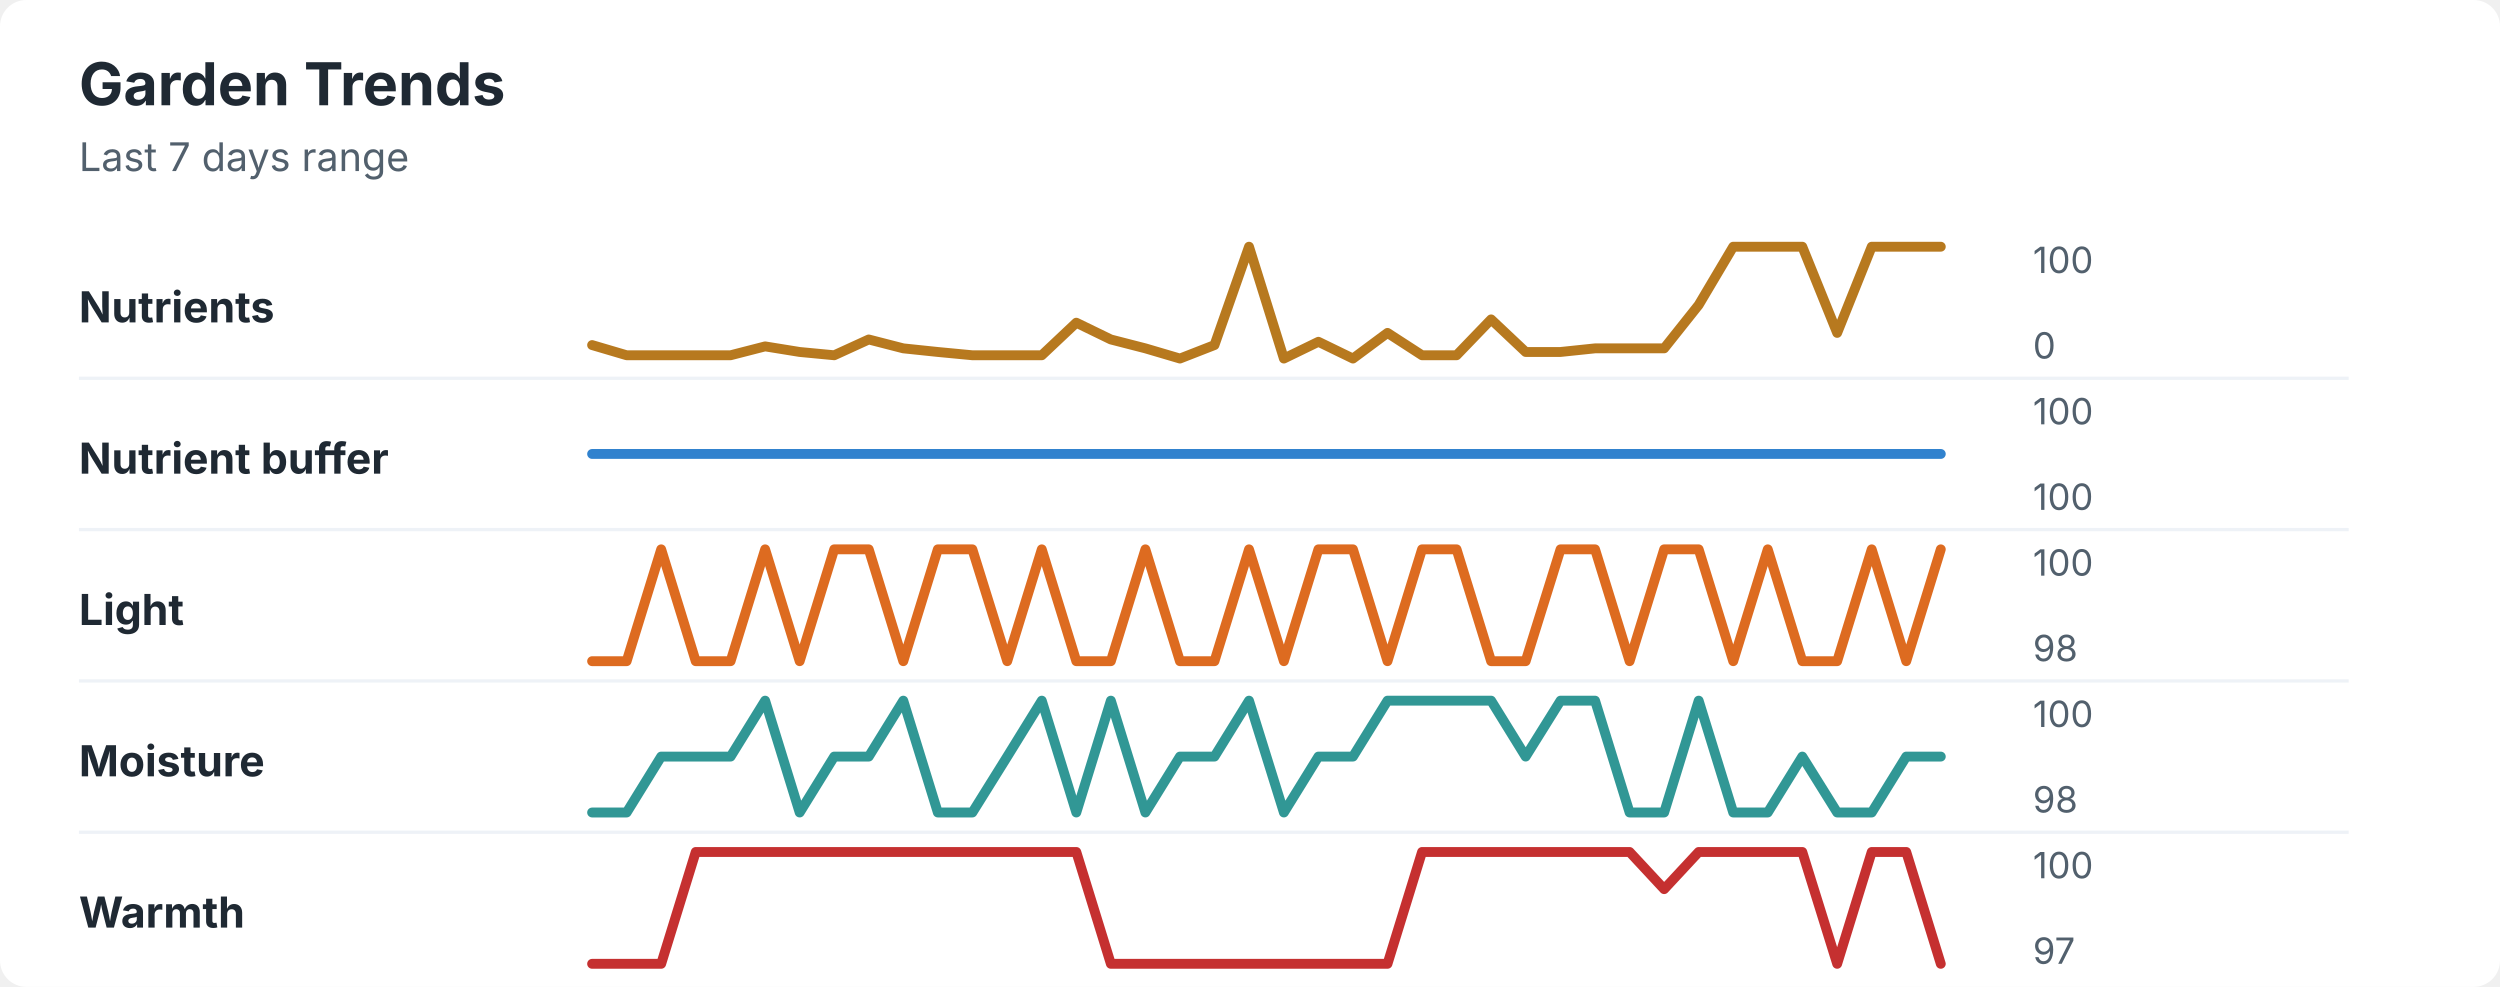
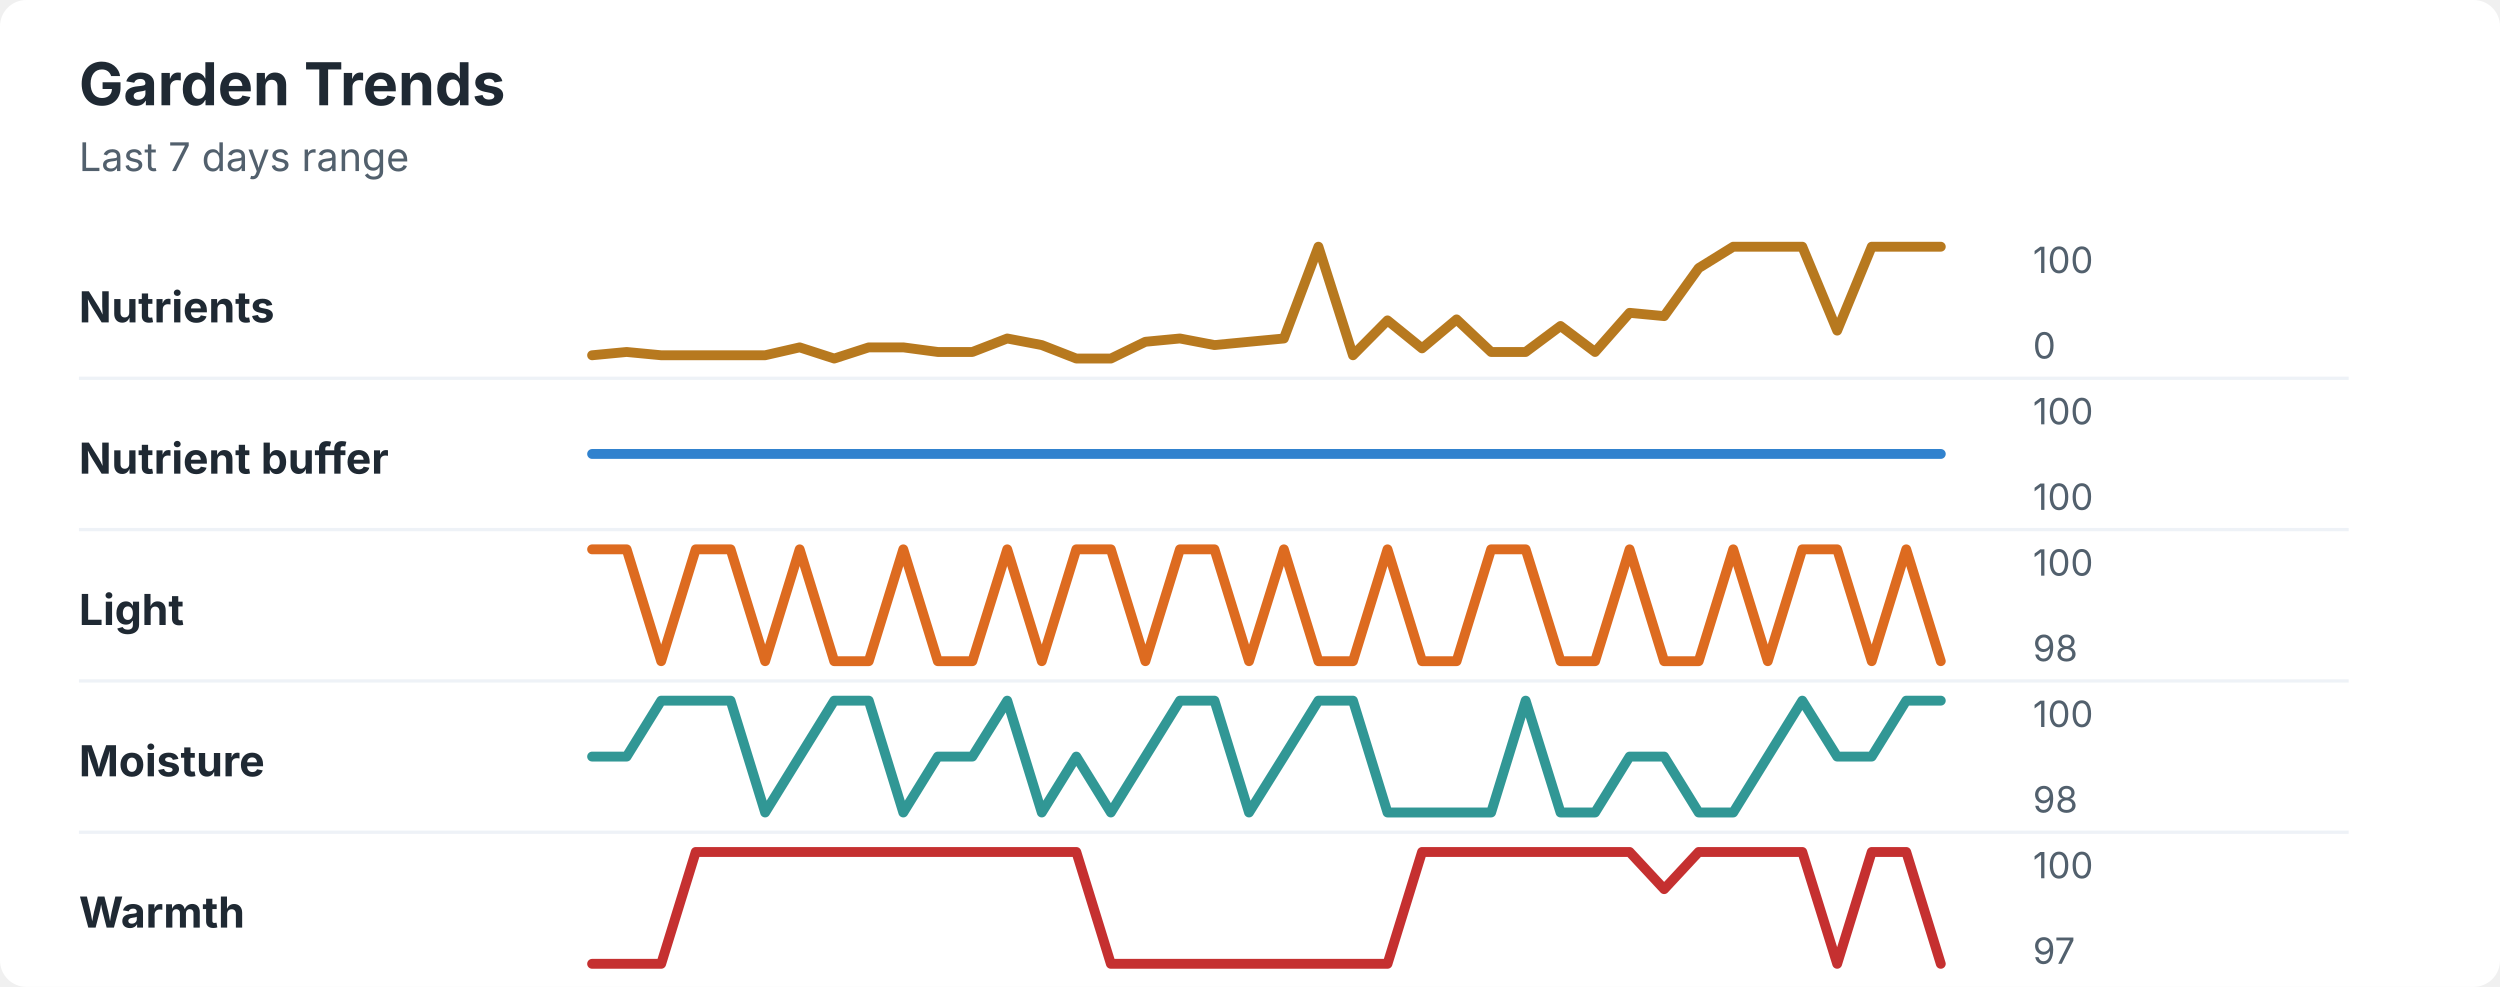
<svg xmlns="http://www.w3.org/2000/svg" width="760" height="300" viewBox="0 0 760 300" role="img" aria-labelledby="title desc">
  <rect width="760" height="300" rx="8" fill="#ffffff" />
  <style>
    text { font-family: -apple-system, BlinkMacSystemFont, "Segoe UI", sans-serif; }
    .title { font-size: 18px; font-weight: 700; fill: #1f2933; }
    .subtitle { font-size: 12px; fill: #52606d; }
    .label { font-size: 13px; font-weight: 650; fill: #1f2933; }
    .axis-value { font-size: 11px; fill: #52606d; }
    .separator { stroke: #eef2f7; stroke-width: 1; }
  </style>
  <text x="24" y="32" class="title">Garden Trends</text>
  <text x="24" y="52" class="subtitle">Last 7 days range</text>
  <text x="24" y="98" class="label">Nutrients</text>
-   <polyline points="180.0,104.9 190.5,108.0 201.0,108.0 211.5,108.0 222.1,108.0 232.6,105.3 243.1,107.0 253.6,108.0 264.1,103.2 274.6,105.9 285.1,107.0 295.6,108.0 306.2,108.0 316.7,108.0 327.2,98.1 337.7,103.2 348.2,105.9 358.7,109.0 369.2,104.9 379.7,75.0 390.3,109.0 400.8,103.9 411.3,109.0 421.8,101.2 432.3,108.0 442.8,108.0 453.3,97.1 463.8,107.0 474.4,107.0 484.9,105.9 495.4,105.9 505.9,105.9 516.4,92.7 526.9,75.0 537.4,75.0 547.9,75.0 558.5,101.2 569.0,75.0 579.5,75.0 590.0,75.0 " fill="none" stroke="#b7791f" stroke-width="3" stroke-linecap="round" stroke-linejoin="round" />
+   <polyline points="180.0,108.0 190.5,107.0 201.0,108.0 211.5,108.0 222.1,108.0 232.6,108.0 243.1,105.6 253.6,109.0 264.1,105.6 274.6,105.6 285.1,107.0 295.6,107.0 306.2,102.9 316.7,104.9 327.2,109.0 337.7,109.0 348.2,103.9 358.7,102.9 369.2,104.9 379.7,103.9 390.3,102.9 400.8,75.0 411.3,108.0 421.8,97.4 432.3,105.9 442.8,97.1 453.3,107.0 463.8,107.0 474.4,99.1 484.9,107.0 495.4,95.1 505.9,96.1 516.4,81.5 526.9,75.0 537.4,75.0 547.9,75.0 558.5,100.5 569.0,75.0 579.5,75.0 590.0,75.0 " fill="none" stroke="#b7791f" stroke-width="3" stroke-linecap="round" stroke-linejoin="round" />
  <text x="618" y="83" class="axis-value">100</text>
  <text x="618" y="109" class="axis-value">0</text>
  <line x1="24" y1="115.0" x2="714" y2="115.0" class="separator" />
  <text x="24" y="144" class="label">Nutrient buffer</text>
  <polyline points="180.0,138.0 190.5,138.0 201.0,138.0 211.5,138.0 222.1,138.0 232.6,138.0 243.1,138.0 253.6,138.0 264.1,138.0 274.6,138.0 285.1,138.0 295.6,138.0 306.2,138.0 316.7,138.0 327.2,138.0 337.7,138.0 348.2,138.0 358.7,138.0 369.2,138.0 379.7,138.0 390.3,138.0 400.8,138.0 411.3,138.0 421.8,138.0 432.3,138.0 442.8,138.0 453.3,138.0 463.8,138.0 474.4,138.0 484.9,138.0 495.4,138.0 505.9,138.0 516.4,138.0 526.9,138.0 537.4,138.0 547.9,138.0 558.5,138.0 569.0,138.0 579.5,138.0 590.0,138.0 " fill="none" stroke="#3182ce" stroke-width="3" stroke-linecap="round" stroke-linejoin="round" />
  <text x="618" y="129" class="axis-value">100</text>
  <text x="618" y="155" class="axis-value">100</text>
  <line x1="24" y1="161.0" x2="714" y2="161.0" class="separator" />
  <text x="24" y="190" class="label">Light</text>
-   <polyline points="180.0,201.0 190.5,201.0 201.0,167.0 211.5,201.0 222.1,201.0 232.6,167.0 243.1,201.0 253.6,167.0 264.1,167.0 274.6,201.0 285.1,167.0 295.6,167.0 306.2,201.0 316.7,167.0 327.2,201.0 337.7,201.0 348.2,167.0 358.7,201.0 369.2,201.0 379.7,167.0 390.3,201.0 400.8,167.0 411.3,167.0 421.8,201.0 432.3,167.0 442.8,167.0 453.3,201.0 463.8,201.0 474.4,167.0 484.9,167.0 495.4,201.0 505.9,167.0 516.4,167.0 526.9,201.0 537.4,167.0 547.9,201.0 558.5,201.0 569.0,167.0 579.5,201.0 590.0,167.0 " fill="none" stroke="#dd6b20" stroke-width="3" stroke-linecap="round" stroke-linejoin="round" />
+   <polyline points="180.0,167.0 190.5,167.0 201.0,201.0 211.5,167.0 222.1,167.0 232.6,201.0 243.1,167.0 253.6,201.0 264.1,201.0 274.6,167.0 285.1,201.0 295.6,201.0 306.2,167.0 316.7,201.0 327.2,167.0 337.7,167.0 348.2,201.0 358.7,167.0 369.2,167.0 379.7,201.0 390.3,167.0 400.8,201.0 411.3,201.0 421.8,167.0 432.3,201.0 442.8,201.0 453.3,167.0 463.8,167.0 474.4,201.0 484.9,201.0 495.4,167.0 505.9,201.0 516.4,201.0 526.9,167.0 537.4,201.0 547.9,167.0 558.5,167.0 569.0,201.0 579.5,167.0 590.0,201.0 " fill="none" stroke="#dd6b20" stroke-width="3" stroke-linecap="round" stroke-linejoin="round" />
  <text x="618" y="175" class="axis-value">100</text>
  <text x="618" y="201" class="axis-value">98</text>
  <line x1="24" y1="207.0" x2="714" y2="207.0" class="separator" />
  <text x="24" y="236" class="label">Moisture</text>
-   <polyline points="180.0,247.0 190.5,247.0 201.0,230.0 211.5,230.0 222.1,230.0 232.6,213.0 243.1,247.0 253.6,230.0 264.1,230.0 274.6,213.0 285.1,247.0 295.6,247.0 306.2,230.0 316.7,213.0 327.2,247.0 337.7,213.0 348.2,247.0 358.7,230.0 369.2,230.0 379.7,213.0 390.3,247.0 400.8,230.0 411.3,230.0 421.8,213.0 432.3,213.0 442.8,213.0 453.3,213.0 463.8,230.0 474.4,213.0 484.9,213.0 495.4,247.0 505.9,247.0 516.4,213.0 526.9,247.0 537.4,247.0 547.9,230.0 558.5,247.0 569.0,247.0 579.5,230.0 590.0,230.0 " fill="none" stroke="#319795" stroke-width="3" stroke-linecap="round" stroke-linejoin="round" />
+   <polyline points="180.0,230.0 190.5,230.0 201.0,213.0 211.5,213.0 222.1,213.0 232.6,247.0 243.1,230.0 253.6,213.0 264.1,213.0 274.6,247.0 285.1,230.0 295.6,230.0 306.2,213.0 316.7,247.0 327.2,230.0 337.7,247.0 348.2,230.0 358.7,213.0 369.2,213.0 379.7,247.0 390.3,230.0 400.8,213.0 411.3,213.0 421.8,247.0 432.3,247.0 442.8,247.0 453.3,247.0 463.8,213.0 474.4,247.0 484.9,247.0 495.4,230.0 505.9,230.0 516.4,247.0 526.9,247.0 537.4,230.0 547.9,213.0 558.5,230.0 569.0,230.0 579.5,213.0 590.0,213.0 " fill="none" stroke="#319795" stroke-width="3" stroke-linecap="round" stroke-linejoin="round" />
  <text x="618" y="221" class="axis-value">100</text>
  <text x="618" y="247" class="axis-value">98</text>
  <line x1="24" y1="253.0" x2="714" y2="253.0" class="separator" />
  <text x="24" y="282" class="label">Warmth</text>
  <polyline points="180.0,293.0 190.5,293.0 201.0,293.0 211.5,259.0 222.1,259.0 232.6,259.0 243.1,259.0 253.6,259.0 264.1,259.0 274.6,259.0 285.1,259.0 295.6,259.0 306.2,259.0 316.7,259.0 327.2,259.0 337.7,293.0 348.2,293.0 358.7,293.0 369.2,293.0 379.7,293.0 390.3,293.0 400.8,293.0 411.3,293.0 421.8,293.0 432.3,259.0 442.8,259.0 453.3,259.0 463.8,259.0 474.4,259.0 484.9,259.0 495.4,259.0 505.9,270.3 516.4,259.0 526.9,259.0 537.4,259.0 547.9,259.0 558.5,293.0 569.0,259.0 579.5,259.0 590.0,293.0 " fill="none" stroke="#c53030" stroke-width="3" stroke-linecap="round" stroke-linejoin="round" />
  <text x="618" y="267" class="axis-value">100</text>
  <text x="618" y="293" class="axis-value">97</text>
</svg>
